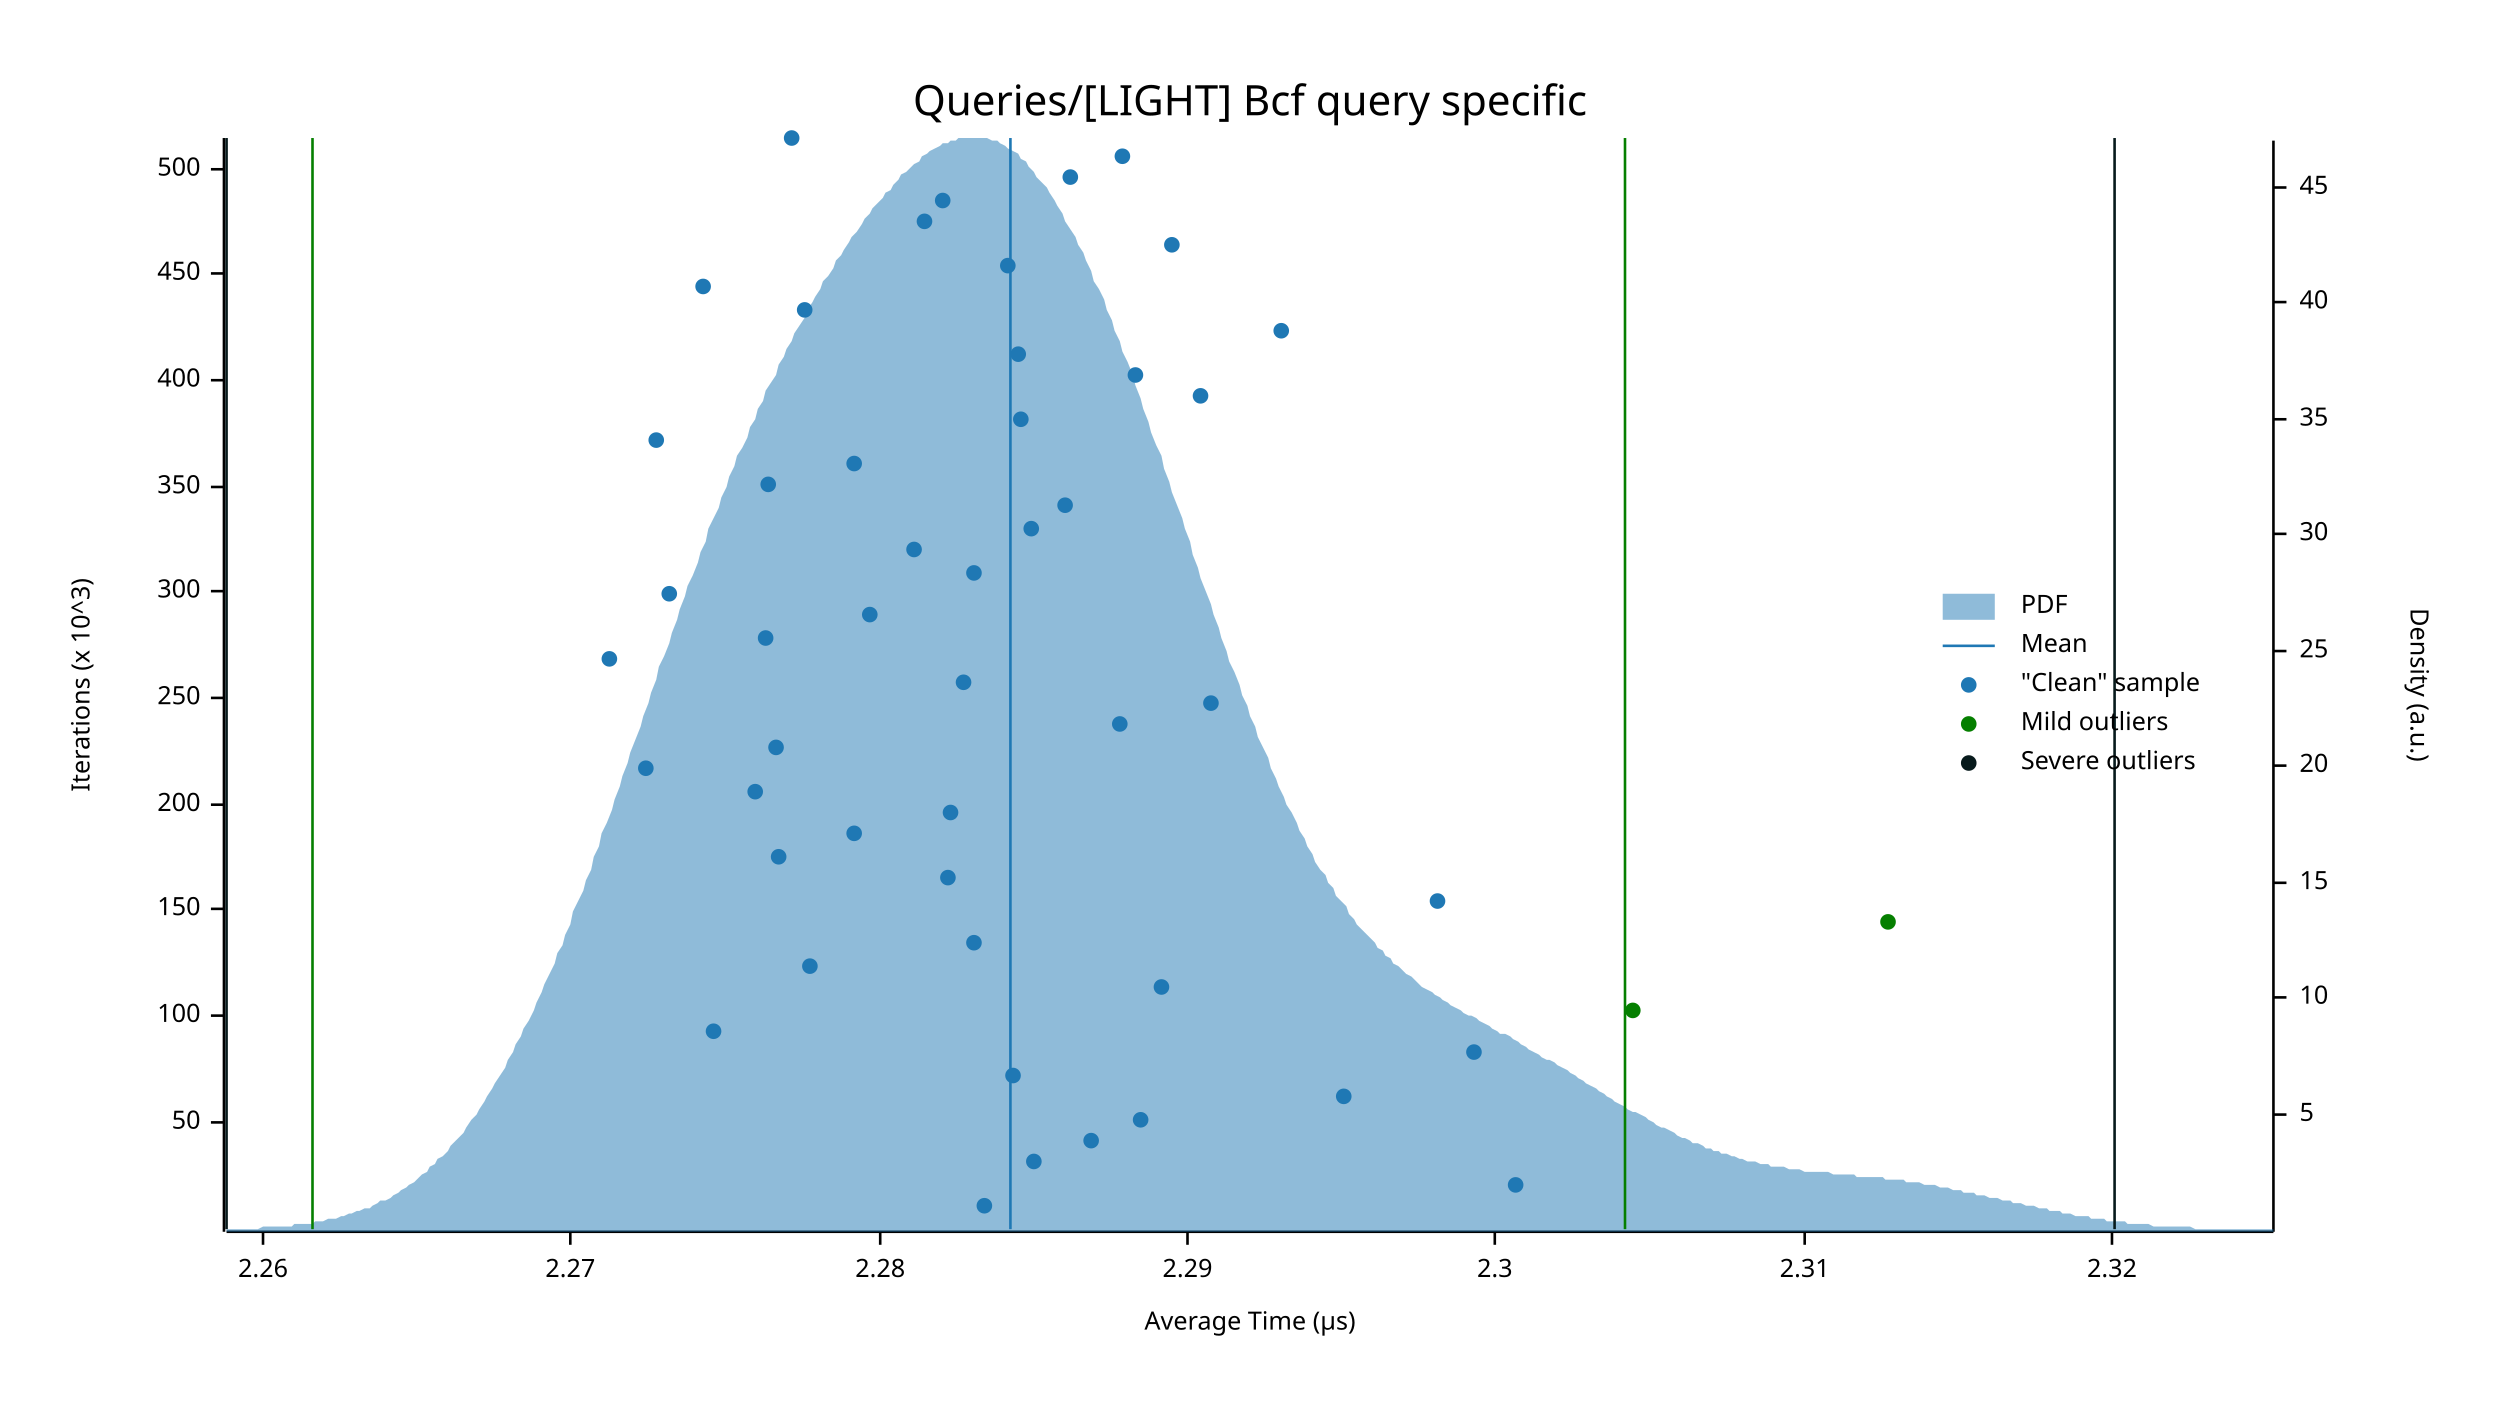
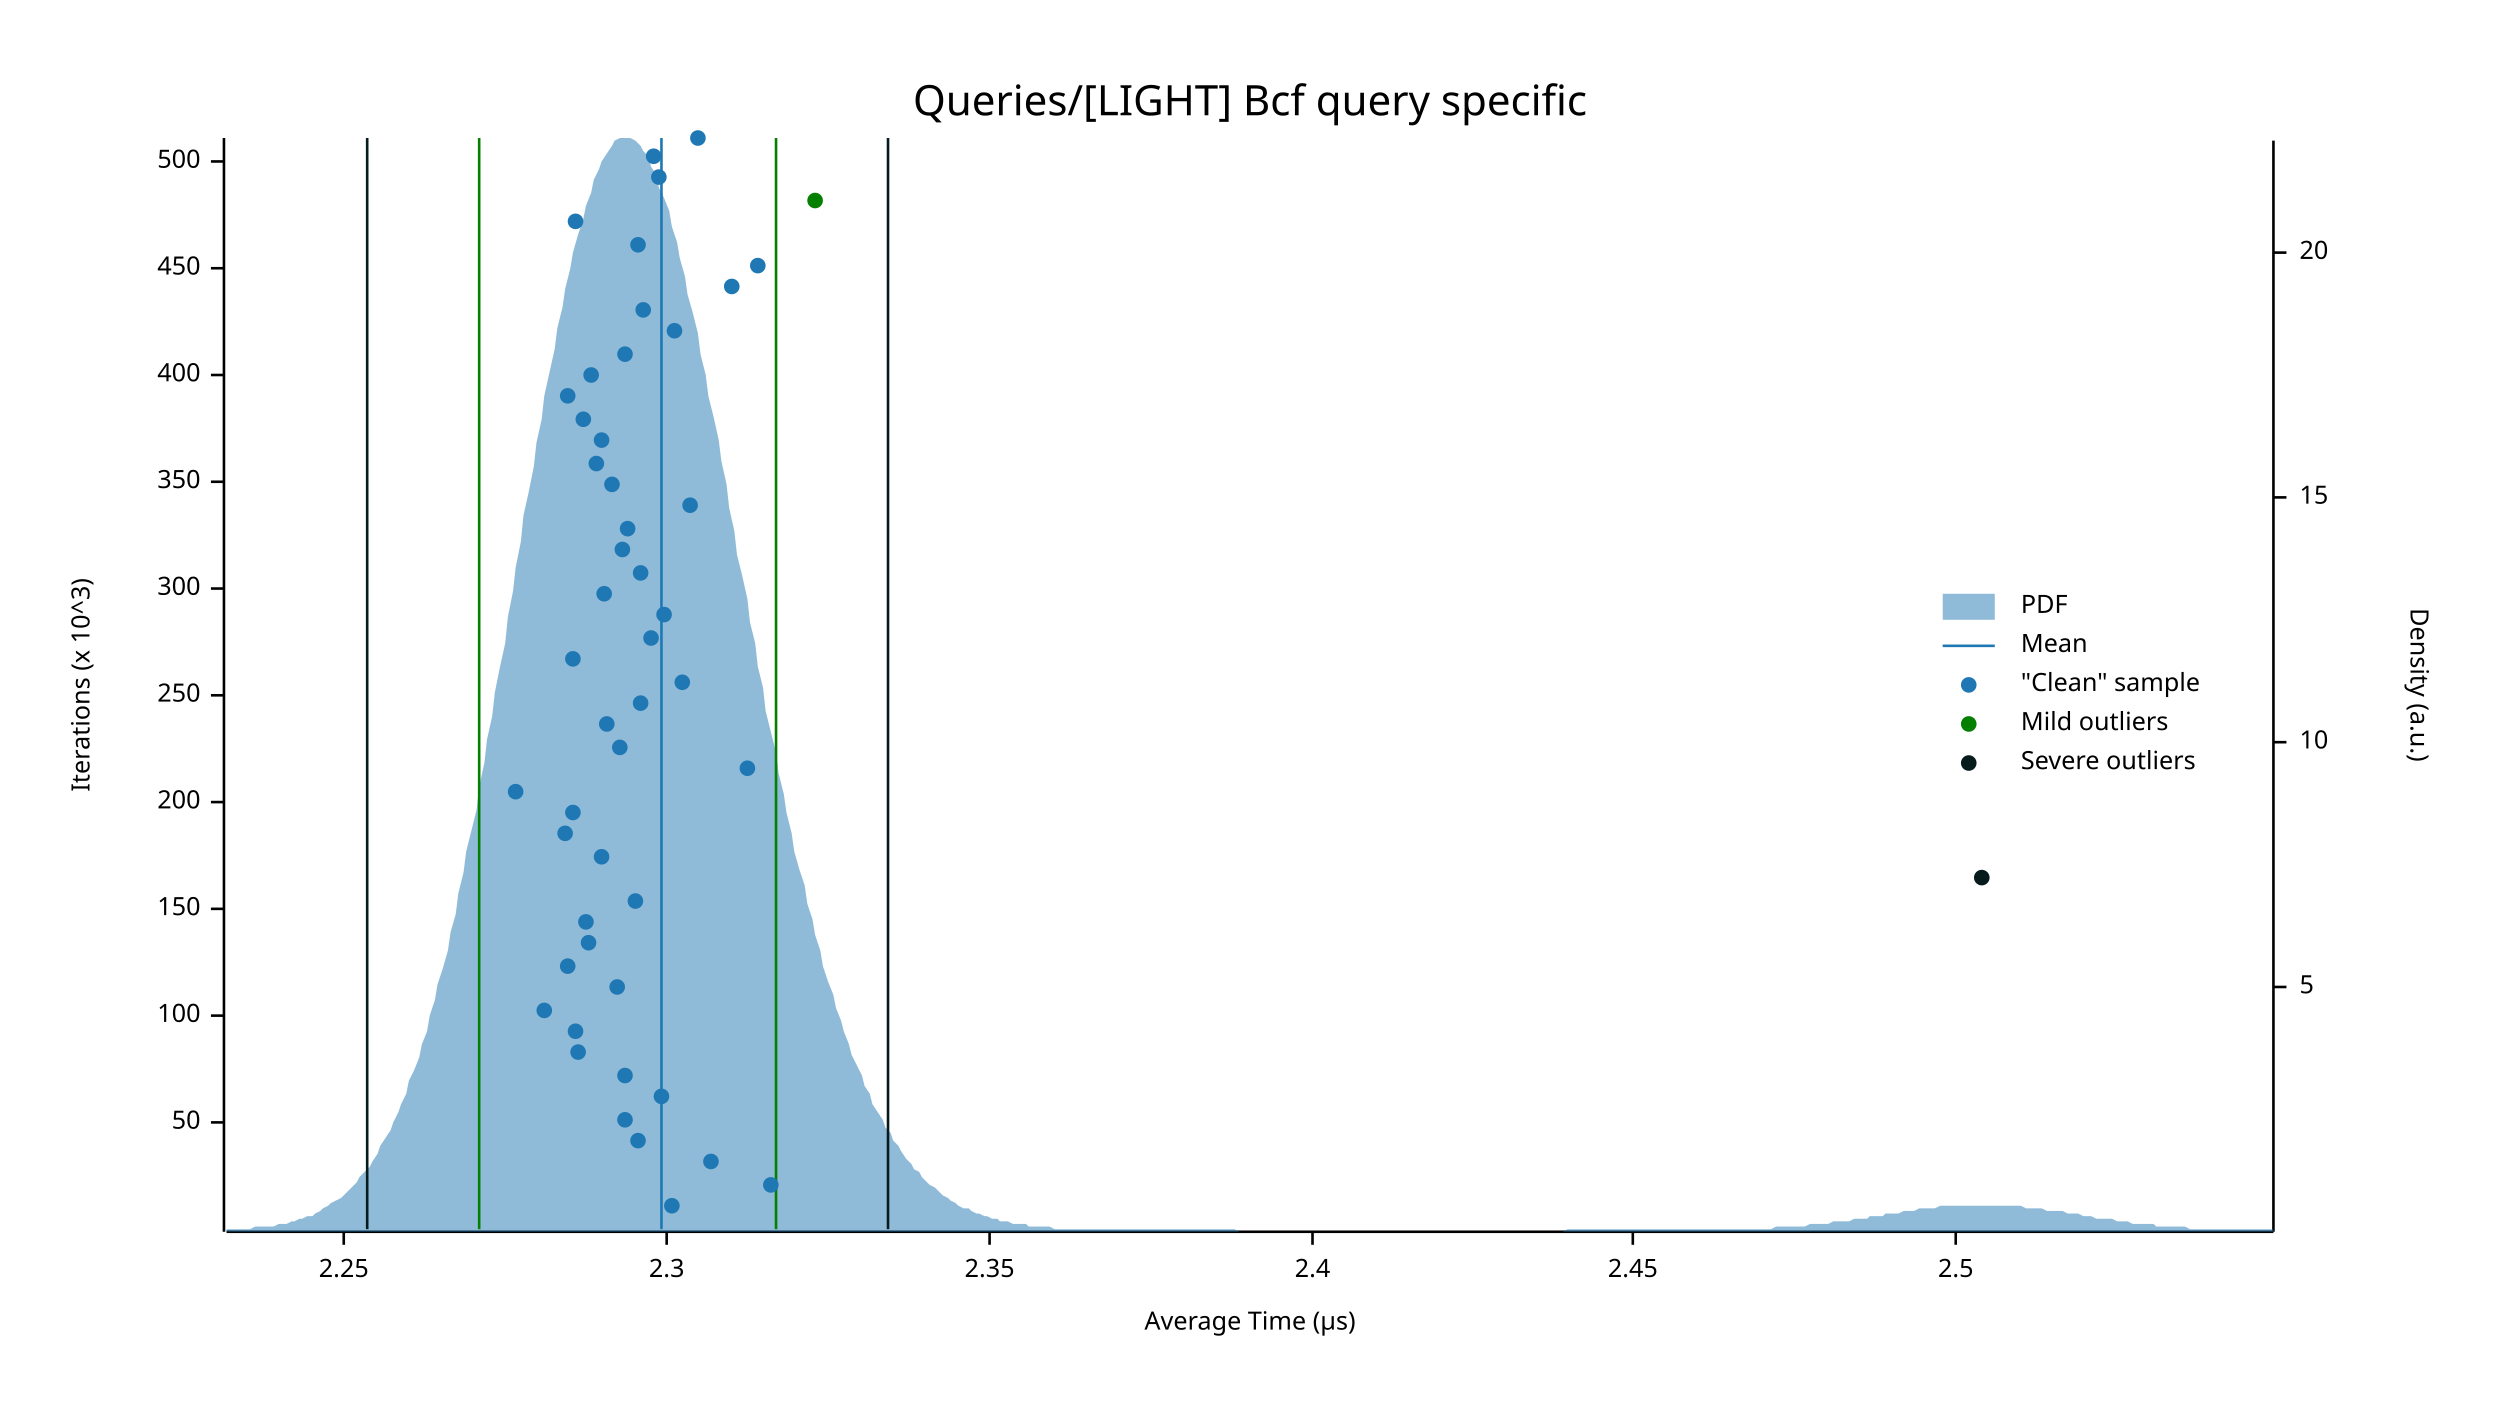
<svg xmlns="http://www.w3.org/2000/svg" width="960" height="540" viewBox="0 0 960 540">
  <text x="480" y="32" dy="0.76em" text-anchor="middle" font-family="sans-serif" font-size="16.129" opacity="1" fill="#000000">
Queries/[LIGHT] Bcf query specific
</text>
  <text x="27" y="263" dy="0.76em" text-anchor="middle" font-family="sans-serif" font-size="9.677" opacity="1" fill="#000000" transform="rotate(270, 27, 263)">
Iterations (x 10^3)
</text>
  <text x="480" y="513" dy="-0.5ex" text-anchor="middle" font-family="sans-serif" font-size="9.677" opacity="1" fill="#000000">
Average Time (µs)
</text>
  <polyline fill="none" opacity="1" stroke="#000000" stroke-width="1" points="86,53 86,473 " />
  <text x="77" y="431" dy="0.5ex" text-anchor="end" font-family="sans-serif" font-size="9.677" opacity="1" fill="#000000">
50
</text>
  <polyline fill="none" opacity="1" stroke="#000000" stroke-width="1" points="81,431 86,431 " />
  <text x="77" y="390" dy="0.5ex" text-anchor="end" font-family="sans-serif" font-size="9.677" opacity="1" fill="#000000">
100
</text>
  <polyline fill="none" opacity="1" stroke="#000000" stroke-width="1" points="81,390 86,390 " />
  <text x="77" y="349" dy="0.5ex" text-anchor="end" font-family="sans-serif" font-size="9.677" opacity="1" fill="#000000">
150
</text>
  <polyline fill="none" opacity="1" stroke="#000000" stroke-width="1" points="81,349 86,349 " />
-   <text x="77" y="309" dy="0.5ex" text-anchor="end" font-family="sans-serif" font-size="9.677" opacity="1" fill="#000000">
+   <text x="77" y="308" dy="0.5ex" text-anchor="end" font-family="sans-serif" font-size="9.677" opacity="1" fill="#000000">
200
</text>
-   <polyline fill="none" opacity="1" stroke="#000000" stroke-width="1" points="81,309 86,309 " />
-   <text x="77" y="268" dy="0.5ex" text-anchor="end" font-family="sans-serif" font-size="9.677" opacity="1" fill="#000000">
+   <polyline fill="none" opacity="1" stroke="#000000" stroke-width="1" points="81,308 86,308 " />
+   <text x="77" y="267" dy="0.5ex" text-anchor="end" font-family="sans-serif" font-size="9.677" opacity="1" fill="#000000">
250
</text>
-   <polyline fill="none" opacity="1" stroke="#000000" stroke-width="1" points="81,268 86,268 " />
-   <text x="77" y="227" dy="0.5ex" text-anchor="end" font-family="sans-serif" font-size="9.677" opacity="1" fill="#000000">
+   <polyline fill="none" opacity="1" stroke="#000000" stroke-width="1" points="81,267 86,267 " />
+   <text x="77" y="226" dy="0.5ex" text-anchor="end" font-family="sans-serif" font-size="9.677" opacity="1" fill="#000000">
300
</text>
-   <polyline fill="none" opacity="1" stroke="#000000" stroke-width="1" points="81,227 86,227 " />
-   <text x="77" y="187" dy="0.5ex" text-anchor="end" font-family="sans-serif" font-size="9.677" opacity="1" fill="#000000">
+   <polyline fill="none" opacity="1" stroke="#000000" stroke-width="1" points="81,226 86,226 " />
+   <text x="77" y="185" dy="0.5ex" text-anchor="end" font-family="sans-serif" font-size="9.677" opacity="1" fill="#000000">
350
</text>
-   <polyline fill="none" opacity="1" stroke="#000000" stroke-width="1" points="81,187 86,187 " />
-   <text x="77" y="146" dy="0.5ex" text-anchor="end" font-family="sans-serif" font-size="9.677" opacity="1" fill="#000000">
+   <polyline fill="none" opacity="1" stroke="#000000" stroke-width="1" points="81,185 86,185 " />
+   <text x="77" y="144" dy="0.5ex" text-anchor="end" font-family="sans-serif" font-size="9.677" opacity="1" fill="#000000">
400
</text>
-   <polyline fill="none" opacity="1" stroke="#000000" stroke-width="1" points="81,146 86,146 " />
-   <text x="77" y="105" dy="0.5ex" text-anchor="end" font-family="sans-serif" font-size="9.677" opacity="1" fill="#000000">
+   <polyline fill="none" opacity="1" stroke="#000000" stroke-width="1" points="81,144 86,144 " />
+   <text x="77" y="103" dy="0.5ex" text-anchor="end" font-family="sans-serif" font-size="9.677" opacity="1" fill="#000000">
450
</text>
-   <polyline fill="none" opacity="1" stroke="#000000" stroke-width="1" points="81,105 86,105 " />
-   <text x="77" y="65" dy="0.5ex" text-anchor="end" font-family="sans-serif" font-size="9.677" opacity="1" fill="#000000">
+   <polyline fill="none" opacity="1" stroke="#000000" stroke-width="1" points="81,103 86,103 " />
+   <text x="77" y="62" dy="0.5ex" text-anchor="end" font-family="sans-serif" font-size="9.677" opacity="1" fill="#000000">
500
</text>
-   <polyline fill="none" opacity="1" stroke="#000000" stroke-width="1" points="81,65 86,65 " />
+   <polyline fill="none" opacity="1" stroke="#000000" stroke-width="1" points="81,62 86,62 " />
  <polyline fill="none" opacity="1" stroke="#000000" stroke-width="1" points="87,473 873,473 " />
-   <text x="101" y="483" dy="0.76em" text-anchor="middle" font-family="sans-serif" font-size="9.677" opacity="1" fill="#000000">
- 2.26
+   <text x="132" y="483" dy="0.76em" text-anchor="middle" font-family="sans-serif" font-size="9.677" opacity="1" fill="#000000">
+ 2.25
</text>
-   <polyline fill="none" opacity="1" stroke="#000000" stroke-width="1" points="101,473 101,478 " />
-   <text x="219" y="483" dy="0.76em" text-anchor="middle" font-family="sans-serif" font-size="9.677" opacity="1" fill="#000000">
- 2.27
- </text>
-   <polyline fill="none" opacity="1" stroke="#000000" stroke-width="1" points="219,473 219,478 " />
-   <text x="338" y="483" dy="0.76em" text-anchor="middle" font-family="sans-serif" font-size="9.677" opacity="1" fill="#000000">
- 2.28
- </text>
-   <polyline fill="none" opacity="1" stroke="#000000" stroke-width="1" points="338,473 338,478 " />
-   <text x="456" y="483" dy="0.76em" text-anchor="middle" font-family="sans-serif" font-size="9.677" opacity="1" fill="#000000">
- 2.29
- </text>
-   <polyline fill="none" opacity="1" stroke="#000000" stroke-width="1" points="456,473 456,478 " />
-   <text x="574" y="483" dy="0.76em" text-anchor="middle" font-family="sans-serif" font-size="9.677" opacity="1" fill="#000000">
+   <polyline fill="none" opacity="1" stroke="#000000" stroke-width="1" points="132,473 132,478 " />
+   <text x="256" y="483" dy="0.76em" text-anchor="middle" font-family="sans-serif" font-size="9.677" opacity="1" fill="#000000">
2.3
</text>
-   <polyline fill="none" opacity="1" stroke="#000000" stroke-width="1" points="574,473 574,478 " />
-   <text x="693" y="483" dy="0.76em" text-anchor="middle" font-family="sans-serif" font-size="9.677" opacity="1" fill="#000000">
- 2.31
+   <polyline fill="none" opacity="1" stroke="#000000" stroke-width="1" points="256,473 256,478 " />
+   <text x="380" y="483" dy="0.76em" text-anchor="middle" font-family="sans-serif" font-size="9.677" opacity="1" fill="#000000">
+ 2.35
</text>
-   <polyline fill="none" opacity="1" stroke="#000000" stroke-width="1" points="693,473 693,478 " />
-   <text x="811" y="483" dy="0.76em" text-anchor="middle" font-family="sans-serif" font-size="9.677" opacity="1" fill="#000000">
- 2.32
+   <polyline fill="none" opacity="1" stroke="#000000" stroke-width="1" points="380,473 380,478 " />
+   <text x="504" y="483" dy="0.76em" text-anchor="middle" font-family="sans-serif" font-size="9.677" opacity="1" fill="#000000">
+ 2.4
</text>
-   <polyline fill="none" opacity="1" stroke="#000000" stroke-width="1" points="811,473 811,478 " />
+   <polyline fill="none" opacity="1" stroke="#000000" stroke-width="1" points="504,473 504,478 " />
+   <text x="627" y="483" dy="0.76em" text-anchor="middle" font-family="sans-serif" font-size="9.677" opacity="1" fill="#000000">
+ 2.45
+ </text>
+   <polyline fill="none" opacity="1" stroke="#000000" stroke-width="1" points="627,473 627,478 " />
+   <text x="751" y="483" dy="0.76em" text-anchor="middle" font-family="sans-serif" font-size="9.677" opacity="1" fill="#000000">
+ 2.5
+ </text>
+   <polyline fill="none" opacity="1" stroke="#000000" stroke-width="1" points="751,473 751,478 " />
  <text x="933" y="263" dy="0.76em" text-anchor="middle" font-family="sans-serif" font-size="9.677" opacity="1" fill="#000000" transform="rotate(90, 933, 263)">
Density (a.u.)
</text>
  <polyline fill="none" opacity="1" stroke="#000000" stroke-width="1" points="873,54 873,473 " />
-   <text x="883" y="428" dy="0.5ex" text-anchor="start" font-family="sans-serif" font-size="9.677" opacity="1" fill="#000000">
+   <text x="883" y="379" dy="0.5ex" text-anchor="start" font-family="sans-serif" font-size="9.677" opacity="1" fill="#000000">
5
</text>
-   <polyline fill="none" opacity="1" stroke="#000000" stroke-width="1" points="873,428 878,428 " />
-   <text x="883" y="383" dy="0.5ex" text-anchor="start" font-family="sans-serif" font-size="9.677" opacity="1" fill="#000000">
+   <polyline fill="none" opacity="1" stroke="#000000" stroke-width="1" points="873,379 878,379 " />
+   <text x="883" y="285" dy="0.5ex" text-anchor="start" font-family="sans-serif" font-size="9.677" opacity="1" fill="#000000">
10
</text>
-   <polyline fill="none" opacity="1" stroke="#000000" stroke-width="1" points="873,383 878,383 " />
-   <text x="883" y="339" dy="0.5ex" text-anchor="start" font-family="sans-serif" font-size="9.677" opacity="1" fill="#000000">
+   <polyline fill="none" opacity="1" stroke="#000000" stroke-width="1" points="873,285 878,285 " />
+   <text x="883" y="191" dy="0.5ex" text-anchor="start" font-family="sans-serif" font-size="9.677" opacity="1" fill="#000000">
15
</text>
-   <polyline fill="none" opacity="1" stroke="#000000" stroke-width="1" points="873,339 878,339 " />
-   <text x="883" y="294" dy="0.5ex" text-anchor="start" font-family="sans-serif" font-size="9.677" opacity="1" fill="#000000">
+   <polyline fill="none" opacity="1" stroke="#000000" stroke-width="1" points="873,191 878,191 " />
+   <text x="883" y="97" dy="0.5ex" text-anchor="start" font-family="sans-serif" font-size="9.677" opacity="1" fill="#000000">
20
</text>
-   <polyline fill="none" opacity="1" stroke="#000000" stroke-width="1" points="873,294 878,294 " />
-   <text x="883" y="250" dy="0.5ex" text-anchor="start" font-family="sans-serif" font-size="9.677" opacity="1" fill="#000000">
- 25
- </text>
-   <polyline fill="none" opacity="1" stroke="#000000" stroke-width="1" points="873,250 878,250 " />
-   <text x="883" y="205" dy="0.5ex" text-anchor="start" font-family="sans-serif" font-size="9.677" opacity="1" fill="#000000">
- 30
- </text>
-   <polyline fill="none" opacity="1" stroke="#000000" stroke-width="1" points="873,205 878,205 " />
-   <text x="883" y="161" dy="0.5ex" text-anchor="start" font-family="sans-serif" font-size="9.677" opacity="1" fill="#000000">
- 35
- </text>
-   <polyline fill="none" opacity="1" stroke="#000000" stroke-width="1" points="873,161 878,161 " />
-   <text x="883" y="116" dy="0.5ex" text-anchor="start" font-family="sans-serif" font-size="9.677" opacity="1" fill="#000000">
- 40
- </text>
-   <polyline fill="none" opacity="1" stroke="#000000" stroke-width="1" points="873,116 878,116 " />
-   <text x="883" y="72" dy="0.5ex" text-anchor="start" font-family="sans-serif" font-size="9.677" opacity="1" fill="#000000">
- 45
- </text>
-   <polyline fill="none" opacity="1" stroke="#000000" stroke-width="1" points="873,72 878,72 " />
-   <polygon opacity="0.5" fill="#1F78B4" points="87,472 88,472 90,472 91,472 93,472 94,472 96,472 98,472 99,472 101,471 102,471 104,471 105,471 107,471 109,471 110,471 112,471 113,470 115,470 116,470 118,470 120,470 121,469 123,469 124,469 126,468 127,468 129,468 131,467 132,467 134,466 135,466 137,465 138,465 140,464 142,464 143,463 145,462 146,461 148,461 150,460 151,459 153,458 154,457 156,456 157,455 159,454 161,452 162,451 164,450 165,448 167,447 168,445 170,444 172,442 173,440 175,438 176,437 178,435 179,433 181,430 183,428 184,426 186,423 187,421 189,418 190,416 192,413 194,410 195,407 197,404 198,401 200,398 201,395 203,392 205,388 206,385 208,381 209,378 211,374 213,370 214,366 216,363 217,359 219,355 220,350 222,346 224,342 225,338 227,334 228,329 230,325 231,320 233,316 235,311 236,307 238,302 239,298 241,293 242,289 244,284 246,279 247,275 249,270 250,266 252,261 253,256 255,252 257,247 258,243 260,238 261,234 263,229 264,225 266,221 268,216 269,212 271,208 272,203 274,199 276,195 277,191 279,187 280,183 282,179 283,175 285,172 287,168 288,164 290,161 291,157 293,154 294,150 296,147 298,144 299,140 301,137 302,134 304,131 305,128 307,125 309,122 310,119 312,116 313,114 315,111 316,108 318,106 320,103 321,100 323,98 324,96 326,93 327,91 329,89 331,86 332,84 334,82 335,80 337,78 339,76 340,74 342,73 343,71 345,69 346,67 348,66 350,64 351,63 353,62 354,60 356,59 357,58 359,57 361,56 362,55 364,55 365,54 367,54 368,53 370,53 372,53 373,53 375,53 376,53 378,53 379,53 381,54 383,54 384,55 386,56 387,57 389,58 391,59 392,61 394,62 395,64 397,66 398,68 400,70 402,72 403,74 405,77 406,79 408,82 409,85 411,88 413,91 414,94 416,97 417,100 419,104 420,108 422,111 424,115 425,119 427,123 428,127 430,131 431,135 433,139 435,144 436,148 438,153 439,157 441,162 442,166 444,171 446,175 447,180 449,185 450,189 452,194 454,199 455,203 457,208 458,213 460,218 461,222 463,227 465,232 466,236 468,241 469,245 471,250 472,254 474,258 476,263 477,267 479,271 480,275 482,279 483,283 485,287 487,291 488,295 490,299 491,302 493,306 494,309 496,312 498,316 499,319 501,322 502,325 504,328 505,331 507,334 509,336 510,339 512,341 513,344 515,346 517,348 518,351 520,353 521,355 523,357 524,358 526,360 528,362 529,364 531,365 532,367 534,368 535,370 537,371 539,373 540,374 542,375 543,376 545,378 546,379 548,380 550,381 551,382 553,383 554,384 556,385 557,386 559,387 561,388 562,389 564,390 565,390 567,391 568,392 570,393 572,394 573,395 575,396 576,397 578,397 580,398 581,399 583,400 584,401 586,402 587,403 589,404 591,405 592,406 594,407 595,407 597,408 598,409 600,410 602,411 603,412 605,413 606,414 608,415 609,416 611,417 613,418 614,419 616,420 617,421 619,422 620,423 622,424 624,425 625,426 627,427 628,427 630,428 632,429 633,430 635,431 636,432 638,433 639,433 641,434 643,435 644,436 646,437 647,437 649,438 650,439 652,439 654,440 655,441 657,441 658,442 660,442 661,443 663,443 665,444 666,444 668,445 669,445 671,446 672,446 674,446 676,447 677,447 679,447 680,448 682,448 683,448 685,448 687,449 688,449 690,449 691,449 693,450 695,450 696,450 698,450 699,450 701,450 702,450 704,451 706,451 707,451 709,451 710,451 712,451 713,452 715,452 717,452 718,452 720,452 721,452 723,452 724,453 726,453 728,453 729,453 731,453 732,454 734,454 735,454 737,454 739,455 740,455 742,455 743,455 745,456 746,456 748,456 750,457 751,457 753,457 754,458 756,458 758,458 759,459 761,459 762,459 764,460 765,460 767,460 769,461 770,461 772,461 773,462 775,462 776,462 778,463 780,463 781,463 783,464 784,464 786,464 787,465 789,465 791,465 792,466 794,466 795,466 797,467 798,467 800,467 802,467 803,468 805,468 806,468 808,468 809,469 811,469 813,469 814,469 816,469 817,470 819,470 821,470 822,470 824,470 825,470 827,471 828,471 830,471 832,471 833,471 835,471 836,471 838,471 839,471 841,471 843,472 844,472 846,472 847,472 849,472 850,472 852,472 854,472 855,472 857,472 858,472 860,472 861,472 863,472 865,472 866,472 868,472 869,472 871,472 873,472 873,473 87,473 " />
-   <polyline fill="none" opacity="1" stroke="#1F78B4" stroke-width="1" points="388,472 388,53 " />
-   <polyline fill="none" opacity="1" stroke="#057F00" stroke-width="1" points="120,472 120,53 " />
-   <polyline fill="none" opacity="1" stroke="#057F00" stroke-width="1" points="624,472 624,53 " />
-   <polyline fill="none" opacity="1" stroke="#071A1C" stroke-width="1" points="87,472 87,53 " />
-   <polyline fill="none" opacity="1" stroke="#071A1C" stroke-width="1" points="812,472 812,53 " />
-   <circle cx="378" cy="463" r="3" opacity="1" fill="#1F78B4" stroke="none" stroke-width="1" />
-   <circle cx="582" cy="455" r="3" opacity="1" fill="#1F78B4" stroke="none" stroke-width="1" />
-   <circle cx="397" cy="446" r="3" opacity="1" fill="#1F78B4" stroke="none" stroke-width="1" />
-   <circle cx="419" cy="438" r="3" opacity="1" fill="#1F78B4" stroke="none" stroke-width="1" />
-   <circle cx="438" cy="430" r="3" opacity="1" fill="#1F78B4" stroke="none" stroke-width="1" />
-   <circle cx="516" cy="421" r="3" opacity="1" fill="#1F78B4" stroke="none" stroke-width="1" />
-   <circle cx="389" cy="413" r="3" opacity="1" fill="#1F78B4" stroke="none" stroke-width="1" />
-   <circle cx="566" cy="404" r="3" opacity="1" fill="#1F78B4" stroke="none" stroke-width="1" />
-   <circle cx="274" cy="396" r="3" opacity="1" fill="#1F78B4" stroke="none" stroke-width="1" />
-   <circle cx="446" cy="379" r="3" opacity="1" fill="#1F78B4" stroke="none" stroke-width="1" />
-   <circle cx="311" cy="371" r="3" opacity="1" fill="#1F78B4" stroke="none" stroke-width="1" />
-   <circle cx="374" cy="362" r="3" opacity="1" fill="#1F78B4" stroke="none" stroke-width="1" />
-   <circle cx="552" cy="346" r="3" opacity="1" fill="#1F78B4" stroke="none" stroke-width="1" />
-   <circle cx="364" cy="337" r="3" opacity="1" fill="#1F78B4" stroke="none" stroke-width="1" />
-   <circle cx="299" cy="329" r="3" opacity="1" fill="#1F78B4" stroke="none" stroke-width="1" />
-   <circle cx="328" cy="320" r="3" opacity="1" fill="#1F78B4" stroke="none" stroke-width="1" />
-   <circle cx="365" cy="312" r="3" opacity="1" fill="#1F78B4" stroke="none" stroke-width="1" />
-   <circle cx="290" cy="304" r="3" opacity="1" fill="#1F78B4" stroke="none" stroke-width="1" />
-   <circle cx="248" cy="295" r="3" opacity="1" fill="#1F78B4" stroke="none" stroke-width="1" />
-   <circle cx="298" cy="287" r="3" opacity="1" fill="#1F78B4" stroke="none" stroke-width="1" />
-   <circle cx="430" cy="278" r="3" opacity="1" fill="#1F78B4" stroke="none" stroke-width="1" />
-   <circle cx="465" cy="270" r="3" opacity="1" fill="#1F78B4" stroke="none" stroke-width="1" />
-   <circle cx="370" cy="262" r="3" opacity="1" fill="#1F78B4" stroke="none" stroke-width="1" />
-   <circle cx="234" cy="253" r="3" opacity="1" fill="#1F78B4" stroke="none" stroke-width="1" />
-   <circle cx="294" cy="245" r="3" opacity="1" fill="#1F78B4" stroke="none" stroke-width="1" />
-   <circle cx="334" cy="236" r="3" opacity="1" fill="#1F78B4" stroke="none" stroke-width="1" />
-   <circle cx="257" cy="228" r="3" opacity="1" fill="#1F78B4" stroke="none" stroke-width="1" />
-   <circle cx="374" cy="220" r="3" opacity="1" fill="#1F78B4" stroke="none" stroke-width="1" />
-   <circle cx="351" cy="211" r="3" opacity="1" fill="#1F78B4" stroke="none" stroke-width="1" />
-   <circle cx="396" cy="203" r="3" opacity="1" fill="#1F78B4" stroke="none" stroke-width="1" />
-   <circle cx="409" cy="194" r="3" opacity="1" fill="#1F78B4" stroke="none" stroke-width="1" />
-   <circle cx="295" cy="186" r="3" opacity="1" fill="#1F78B4" stroke="none" stroke-width="1" />
-   <circle cx="328" cy="178" r="3" opacity="1" fill="#1F78B4" stroke="none" stroke-width="1" />
-   <circle cx="252" cy="169" r="3" opacity="1" fill="#1F78B4" stroke="none" stroke-width="1" />
-   <circle cx="392" cy="161" r="3" opacity="1" fill="#1F78B4" stroke="none" stroke-width="1" />
-   <circle cx="461" cy="152" r="3" opacity="1" fill="#1F78B4" stroke="none" stroke-width="1" />
-   <circle cx="436" cy="144" r="3" opacity="1" fill="#1F78B4" stroke="none" stroke-width="1" />
-   <circle cx="391" cy="136" r="3" opacity="1" fill="#1F78B4" stroke="none" stroke-width="1" />
-   <circle cx="492" cy="127" r="3" opacity="1" fill="#1F78B4" stroke="none" stroke-width="1" />
-   <circle cx="309" cy="119" r="3" opacity="1" fill="#1F78B4" stroke="none" stroke-width="1" />
-   <circle cx="270" cy="110" r="3" opacity="1" fill="#1F78B4" stroke="none" stroke-width="1" />
-   <circle cx="387" cy="102" r="3" opacity="1" fill="#1F78B4" stroke="none" stroke-width="1" />
-   <circle cx="450" cy="94" r="3" opacity="1" fill="#1F78B4" stroke="none" stroke-width="1" />
-   <circle cx="355" cy="85" r="3" opacity="1" fill="#1F78B4" stroke="none" stroke-width="1" />
-   <circle cx="362" cy="77" r="3" opacity="1" fill="#1F78B4" stroke="none" stroke-width="1" />
-   <circle cx="411" cy="68" r="3" opacity="1" fill="#1F78B4" stroke="none" stroke-width="1" />
-   <circle cx="431" cy="60" r="3" opacity="1" fill="#1F78B4" stroke="none" stroke-width="1" />
-   <circle cx="304" cy="53" r="3" opacity="1" fill="#1F78B4" stroke="none" stroke-width="1" />
-   <circle cx="627" cy="388" r="3" opacity="1" fill="#057F00" stroke="none" stroke-width="1" />
-   <circle cx="725" cy="354" r="3" opacity="1" fill="#057F00" stroke="none" stroke-width="1" />
+   <polyline fill="none" opacity="1" stroke="#000000" stroke-width="1" points="873,97 878,97 " />
+   <polygon opacity="0.5" fill="#1F78B4" points="87,472 88,472 90,472 91,472 93,472 94,472 96,472 98,471 99,471 101,471 102,471 104,471 105,471 107,470 109,470 110,470 112,469 113,469 115,468 116,468 118,467 120,467 121,466 123,465 124,464 126,463 127,462 129,461 131,460 132,459 134,457 135,456 137,454 138,452 140,450 142,448 143,446 145,443 146,440 148,437 150,434 151,431 153,427 154,424 156,420 157,415 159,411 161,406 162,401 164,396 165,390 167,384 168,378 170,372 172,365 173,358 175,351 176,343 178,335 179,327 181,319 183,311 184,302 186,293 187,284 189,275 190,266 192,256 194,247 195,237 197,227 198,218 200,208 201,198 203,189 205,179 206,170 208,161 209,152 211,143 213,134 214,126 216,118 217,111 219,103 220,97 222,90 224,84 225,79 227,74 228,69 230,65 231,62 233,59 235,56 236,54 238,53 239,53 241,53 242,53 244,54 246,56 247,58 249,60 250,64 252,67 253,72 255,76 257,81 258,87 260,93 261,99 263,106 264,113 266,120 268,128 269,136 271,144 272,152 274,160 276,169 277,177 279,186 280,195 282,204 283,213 285,221 287,230 288,239 290,247 291,256 293,264 294,273 296,281 298,289 299,297 301,305 302,312 304,320 305,327 307,334 309,340 310,347 312,353 313,359 315,365 316,371 318,377 320,382 321,387 323,392 324,396 326,401 327,405 329,409 331,413 332,417 334,420 335,424 337,427 339,430 340,433 342,435 343,438 345,440 346,442 348,445 350,447 351,449 353,450 354,452 356,454 357,455 359,456 361,458 362,459 364,460 365,461 367,462 368,463 370,464 372,464 373,465 375,466 376,466 378,467 379,467 381,468 383,468 384,469 386,469 387,469 389,470 391,470 392,470 394,470 395,471 397,471 398,471 400,471 402,471 403,471 405,472 406,472 408,472 409,472 411,472 413,472 414,472 416,472 417,472 419,472 420,472 422,472 424,472 425,472 427,472 428,472 430,472 431,472 433,472 435,472 436,472 438,472 439,472 441,472 442,472 444,472 446,472 447,472 449,472 450,472 452,472 454,472 455,472 457,472 458,472 460,472 461,472 463,472 465,472 466,472 468,472 469,472 471,472 472,472 474,472 476,473 477,473 479,473 480,473 482,473 483,473 485,473 487,473 488,473 490,473 491,473 493,473 494,473 496,473 498,473 499,473 501,473 502,473 504,473 505,473 507,473 509,473 510,473 512,473 513,473 515,473 517,473 518,473 520,473 521,473 523,473 524,473 526,473 528,473 529,473 531,473 532,473 534,473 535,473 537,473 539,473 540,473 542,473 543,473 545,473 546,473 548,473 550,473 551,473 553,473 554,473 556,473 557,473 559,473 561,473 562,473 564,473 565,473 567,473 568,473 570,473 572,473 573,473 575,473 576,473 578,473 580,473 581,473 583,473 584,473 586,473 587,473 589,473 591,473 592,473 594,473 595,473 597,473 598,473 600,473 602,472 603,472 605,472 606,472 608,472 609,472 611,472 613,472 614,472 616,472 617,472 619,472 620,472 622,472 624,472 625,472 627,472 628,472 630,472 632,472 633,472 635,472 636,472 638,472 639,472 641,472 643,472 644,472 646,472 647,472 649,472 650,472 652,472 654,472 655,472 657,472 658,472 660,472 661,472 663,472 665,472 666,472 668,472 669,472 671,472 672,472 674,472 676,472 677,472 679,472 680,472 682,471 683,471 685,471 687,471 688,471 690,471 691,471 693,471 695,470 696,470 698,470 699,470 701,470 702,470 704,469 706,469 707,469 709,469 710,469 712,468 713,468 715,468 717,468 718,467 720,467 721,467 723,467 724,466 726,466 728,466 729,466 731,465 732,465 734,465 735,465 737,464 739,464 740,464 742,464 743,464 745,463 746,463 748,463 750,463 751,463 753,463 754,463 756,463 758,463 759,463 761,463 762,463 764,463 765,463 767,463 769,463 770,463 772,463 773,463 775,463 776,463 778,464 780,464 781,464 783,464 784,464 786,465 787,465 789,465 791,465 792,465 794,466 795,466 797,466 798,466 800,467 802,467 803,467 805,468 806,468 808,468 809,468 811,468 813,469 814,469 816,469 817,469 819,470 821,470 822,470 824,470 825,470 827,470 828,471 830,471 832,471 833,471 835,471 836,471 838,471 839,471 841,472 843,472 844,472 846,472 847,472 849,472 850,472 852,472 854,472 855,472 857,472 858,472 860,472 861,472 863,472 865,472 866,472 868,472 869,472 871,472 873,472 873,473 87,473 " />
+   <polyline fill="none" opacity="1" stroke="#1F78B4" stroke-width="1" points="254,472 254,53 " />
+   <polyline fill="none" opacity="1" stroke="#057F00" stroke-width="1" points="184,472 184,53 " />
+   <polyline fill="none" opacity="1" stroke="#057F00" stroke-width="1" points="298,472 298,53 " />
+   <polyline fill="none" opacity="1" stroke="#071A1C" stroke-width="1" points="141,472 141,53 " />
+   <polyline fill="none" opacity="1" stroke="#071A1C" stroke-width="1" points="341,472 341,53 " />
+   <circle cx="258" cy="463" r="3" opacity="1" fill="#1F78B4" stroke="none" stroke-width="1" />
+   <circle cx="296" cy="455" r="3" opacity="1" fill="#1F78B4" stroke="none" stroke-width="1" />
+   <circle cx="273" cy="446" r="3" opacity="1" fill="#1F78B4" stroke="none" stroke-width="1" />
+   <circle cx="245" cy="438" r="3" opacity="1" fill="#1F78B4" stroke="none" stroke-width="1" />
+   <circle cx="240" cy="430" r="3" opacity="1" fill="#1F78B4" stroke="none" stroke-width="1" />
+   <circle cx="254" cy="421" r="3" opacity="1" fill="#1F78B4" stroke="none" stroke-width="1" />
+   <circle cx="240" cy="413" r="3" opacity="1" fill="#1F78B4" stroke="none" stroke-width="1" />
+   <circle cx="222" cy="404" r="3" opacity="1" fill="#1F78B4" stroke="none" stroke-width="1" />
+   <circle cx="221" cy="396" r="3" opacity="1" fill="#1F78B4" stroke="none" stroke-width="1" />
+   <circle cx="209" cy="388" r="3" opacity="1" fill="#1F78B4" stroke="none" stroke-width="1" />
+   <circle cx="237" cy="379" r="3" opacity="1" fill="#1F78B4" stroke="none" stroke-width="1" />
+   <circle cx="218" cy="371" r="3" opacity="1" fill="#1F78B4" stroke="none" stroke-width="1" />
+   <circle cx="226" cy="362" r="3" opacity="1" fill="#1F78B4" stroke="none" stroke-width="1" />
+   <circle cx="225" cy="354" r="3" opacity="1" fill="#1F78B4" stroke="none" stroke-width="1" />
+   <circle cx="244" cy="346" r="3" opacity="1" fill="#1F78B4" stroke="none" stroke-width="1" />
+   <circle cx="231" cy="329" r="3" opacity="1" fill="#1F78B4" stroke="none" stroke-width="1" />
+   <circle cx="217" cy="320" r="3" opacity="1" fill="#1F78B4" stroke="none" stroke-width="1" />
+   <circle cx="220" cy="312" r="3" opacity="1" fill="#1F78B4" stroke="none" stroke-width="1" />
+   <circle cx="198" cy="304" r="3" opacity="1" fill="#1F78B4" stroke="none" stroke-width="1" />
+   <circle cx="287" cy="295" r="3" opacity="1" fill="#1F78B4" stroke="none" stroke-width="1" />
+   <circle cx="238" cy="287" r="3" opacity="1" fill="#1F78B4" stroke="none" stroke-width="1" />
+   <circle cx="233" cy="278" r="3" opacity="1" fill="#1F78B4" stroke="none" stroke-width="1" />
+   <circle cx="246" cy="270" r="3" opacity="1" fill="#1F78B4" stroke="none" stroke-width="1" />
+   <circle cx="262" cy="262" r="3" opacity="1" fill="#1F78B4" stroke="none" stroke-width="1" />
+   <circle cx="220" cy="253" r="3" opacity="1" fill="#1F78B4" stroke="none" stroke-width="1" />
+   <circle cx="250" cy="245" r="3" opacity="1" fill="#1F78B4" stroke="none" stroke-width="1" />
+   <circle cx="255" cy="236" r="3" opacity="1" fill="#1F78B4" stroke="none" stroke-width="1" />
+   <circle cx="232" cy="228" r="3" opacity="1" fill="#1F78B4" stroke="none" stroke-width="1" />
+   <circle cx="246" cy="220" r="3" opacity="1" fill="#1F78B4" stroke="none" stroke-width="1" />
+   <circle cx="239" cy="211" r="3" opacity="1" fill="#1F78B4" stroke="none" stroke-width="1" />
+   <circle cx="241" cy="203" r="3" opacity="1" fill="#1F78B4" stroke="none" stroke-width="1" />
+   <circle cx="265" cy="194" r="3" opacity="1" fill="#1F78B4" stroke="none" stroke-width="1" />
+   <circle cx="235" cy="186" r="3" opacity="1" fill="#1F78B4" stroke="none" stroke-width="1" />
+   <circle cx="229" cy="178" r="3" opacity="1" fill="#1F78B4" stroke="none" stroke-width="1" />
+   <circle cx="231" cy="169" r="3" opacity="1" fill="#1F78B4" stroke="none" stroke-width="1" />
+   <circle cx="224" cy="161" r="3" opacity="1" fill="#1F78B4" stroke="none" stroke-width="1" />
+   <circle cx="218" cy="152" r="3" opacity="1" fill="#1F78B4" stroke="none" stroke-width="1" />
+   <circle cx="227" cy="144" r="3" opacity="1" fill="#1F78B4" stroke="none" stroke-width="1" />
+   <circle cx="240" cy="136" r="3" opacity="1" fill="#1F78B4" stroke="none" stroke-width="1" />
+   <circle cx="259" cy="127" r="3" opacity="1" fill="#1F78B4" stroke="none" stroke-width="1" />
+   <circle cx="247" cy="119" r="3" opacity="1" fill="#1F78B4" stroke="none" stroke-width="1" />
+   <circle cx="281" cy="110" r="3" opacity="1" fill="#1F78B4" stroke="none" stroke-width="1" />
+   <circle cx="291" cy="102" r="3" opacity="1" fill="#1F78B4" stroke="none" stroke-width="1" />
+   <circle cx="245" cy="94" r="3" opacity="1" fill="#1F78B4" stroke="none" stroke-width="1" />
+   <circle cx="221" cy="85" r="3" opacity="1" fill="#1F78B4" stroke="none" stroke-width="1" />
+   <circle cx="253" cy="68" r="3" opacity="1" fill="#1F78B4" stroke="none" stroke-width="1" />
+   <circle cx="251" cy="60" r="3" opacity="1" fill="#1F78B4" stroke="none" stroke-width="1" />
+   <circle cx="268" cy="53" r="3" opacity="1" fill="#1F78B4" stroke="none" stroke-width="1" />
+   <circle cx="313" cy="77" r="3" opacity="1" fill="#057F00" stroke="none" stroke-width="1" />
+   <circle cx="761" cy="337" r="3" opacity="1" fill="#071A1C" stroke="none" stroke-width="1" />
  <text x="776" y="228" dy="0.76em" text-anchor="start" font-family="sans-serif" font-size="9.677" opacity="1" fill="#000000">
PDF
</text>
  <text x="776" y="243" dy="0.76em" text-anchor="start" font-family="sans-serif" font-size="9.677" opacity="1" fill="#000000">
Mean
</text>
  <text x="776" y="258" dy="0.76em" text-anchor="start" font-family="sans-serif" font-size="9.677" opacity="1" fill="#000000">
"Clean" sample
</text>
  <text x="776" y="273" dy="0.76em" text-anchor="start" font-family="sans-serif" font-size="9.677" opacity="1" fill="#000000">
Mild outliers
</text>
  <text x="776" y="288" dy="0.76em" text-anchor="start" font-family="sans-serif" font-size="9.677" opacity="1" fill="#000000">
Severe outliers
</text>
  <rect x="746" y="228" width="20" height="10" opacity="0.5" fill="#1F78B4" stroke="none" />
  <polyline fill="none" opacity="1" stroke="#1F78B4" stroke-width="1" points="746,248 766,248 " />
  <circle cx="756" cy="263" r="3" opacity="1" fill="#1F78B4" stroke="none" stroke-width="1" />
  <circle cx="756" cy="278" r="3" opacity="1" fill="#057F00" stroke="none" stroke-width="1" />
  <circle cx="756" cy="293" r="3" opacity="1" fill="#071A1C" stroke="none" stroke-width="1" />
</svg>
